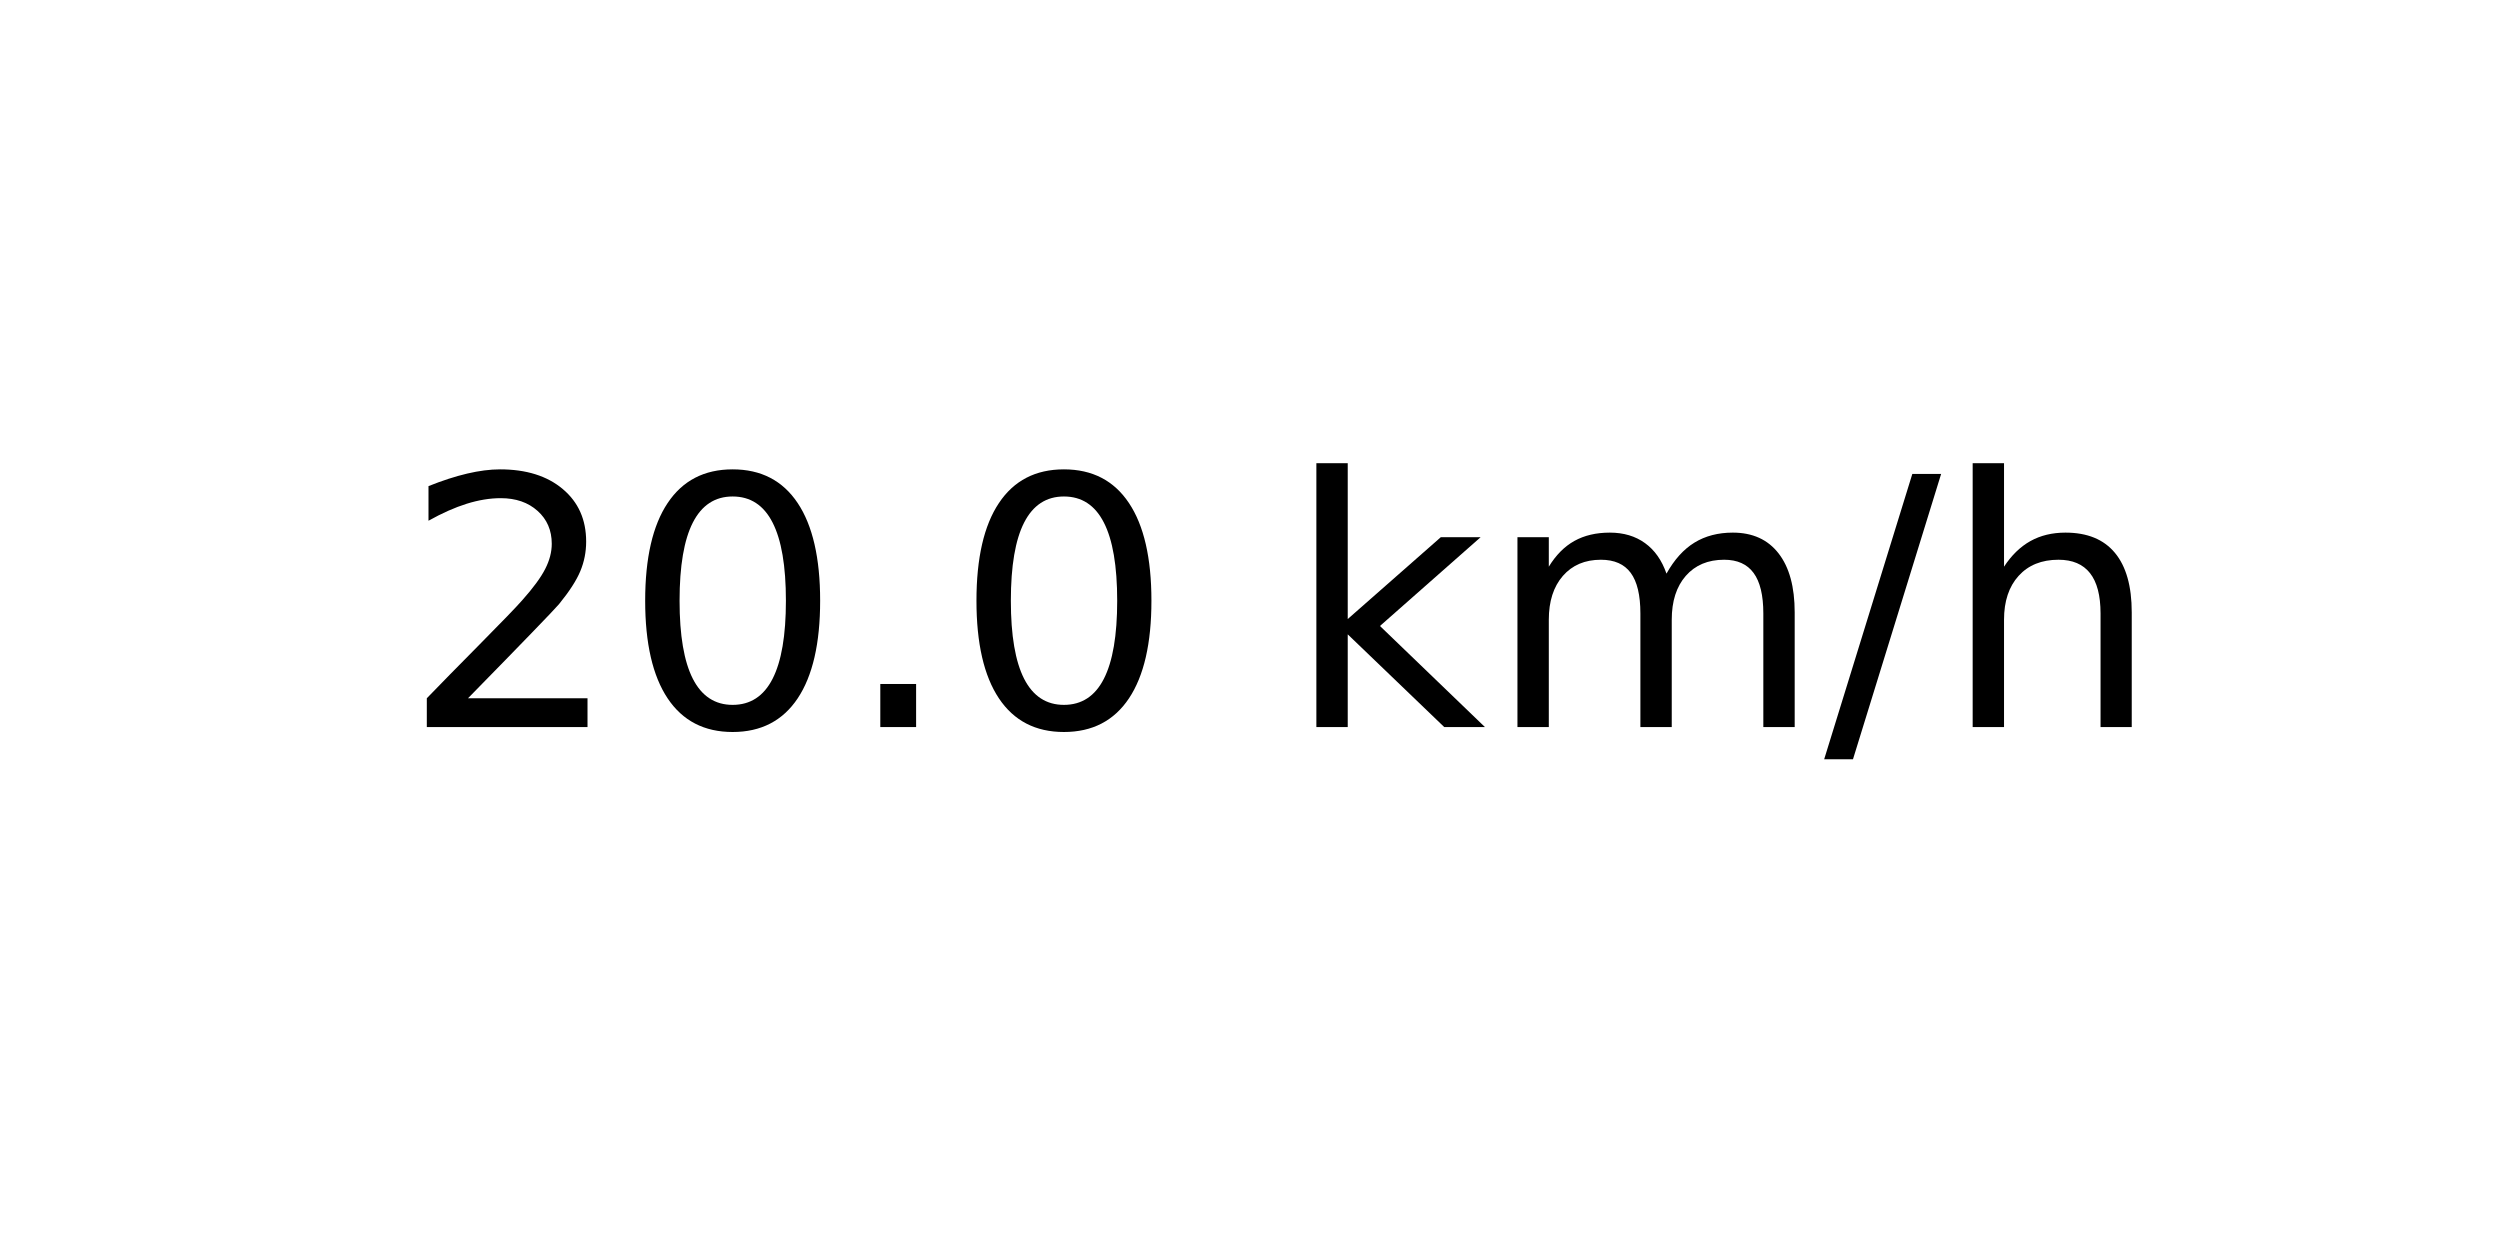
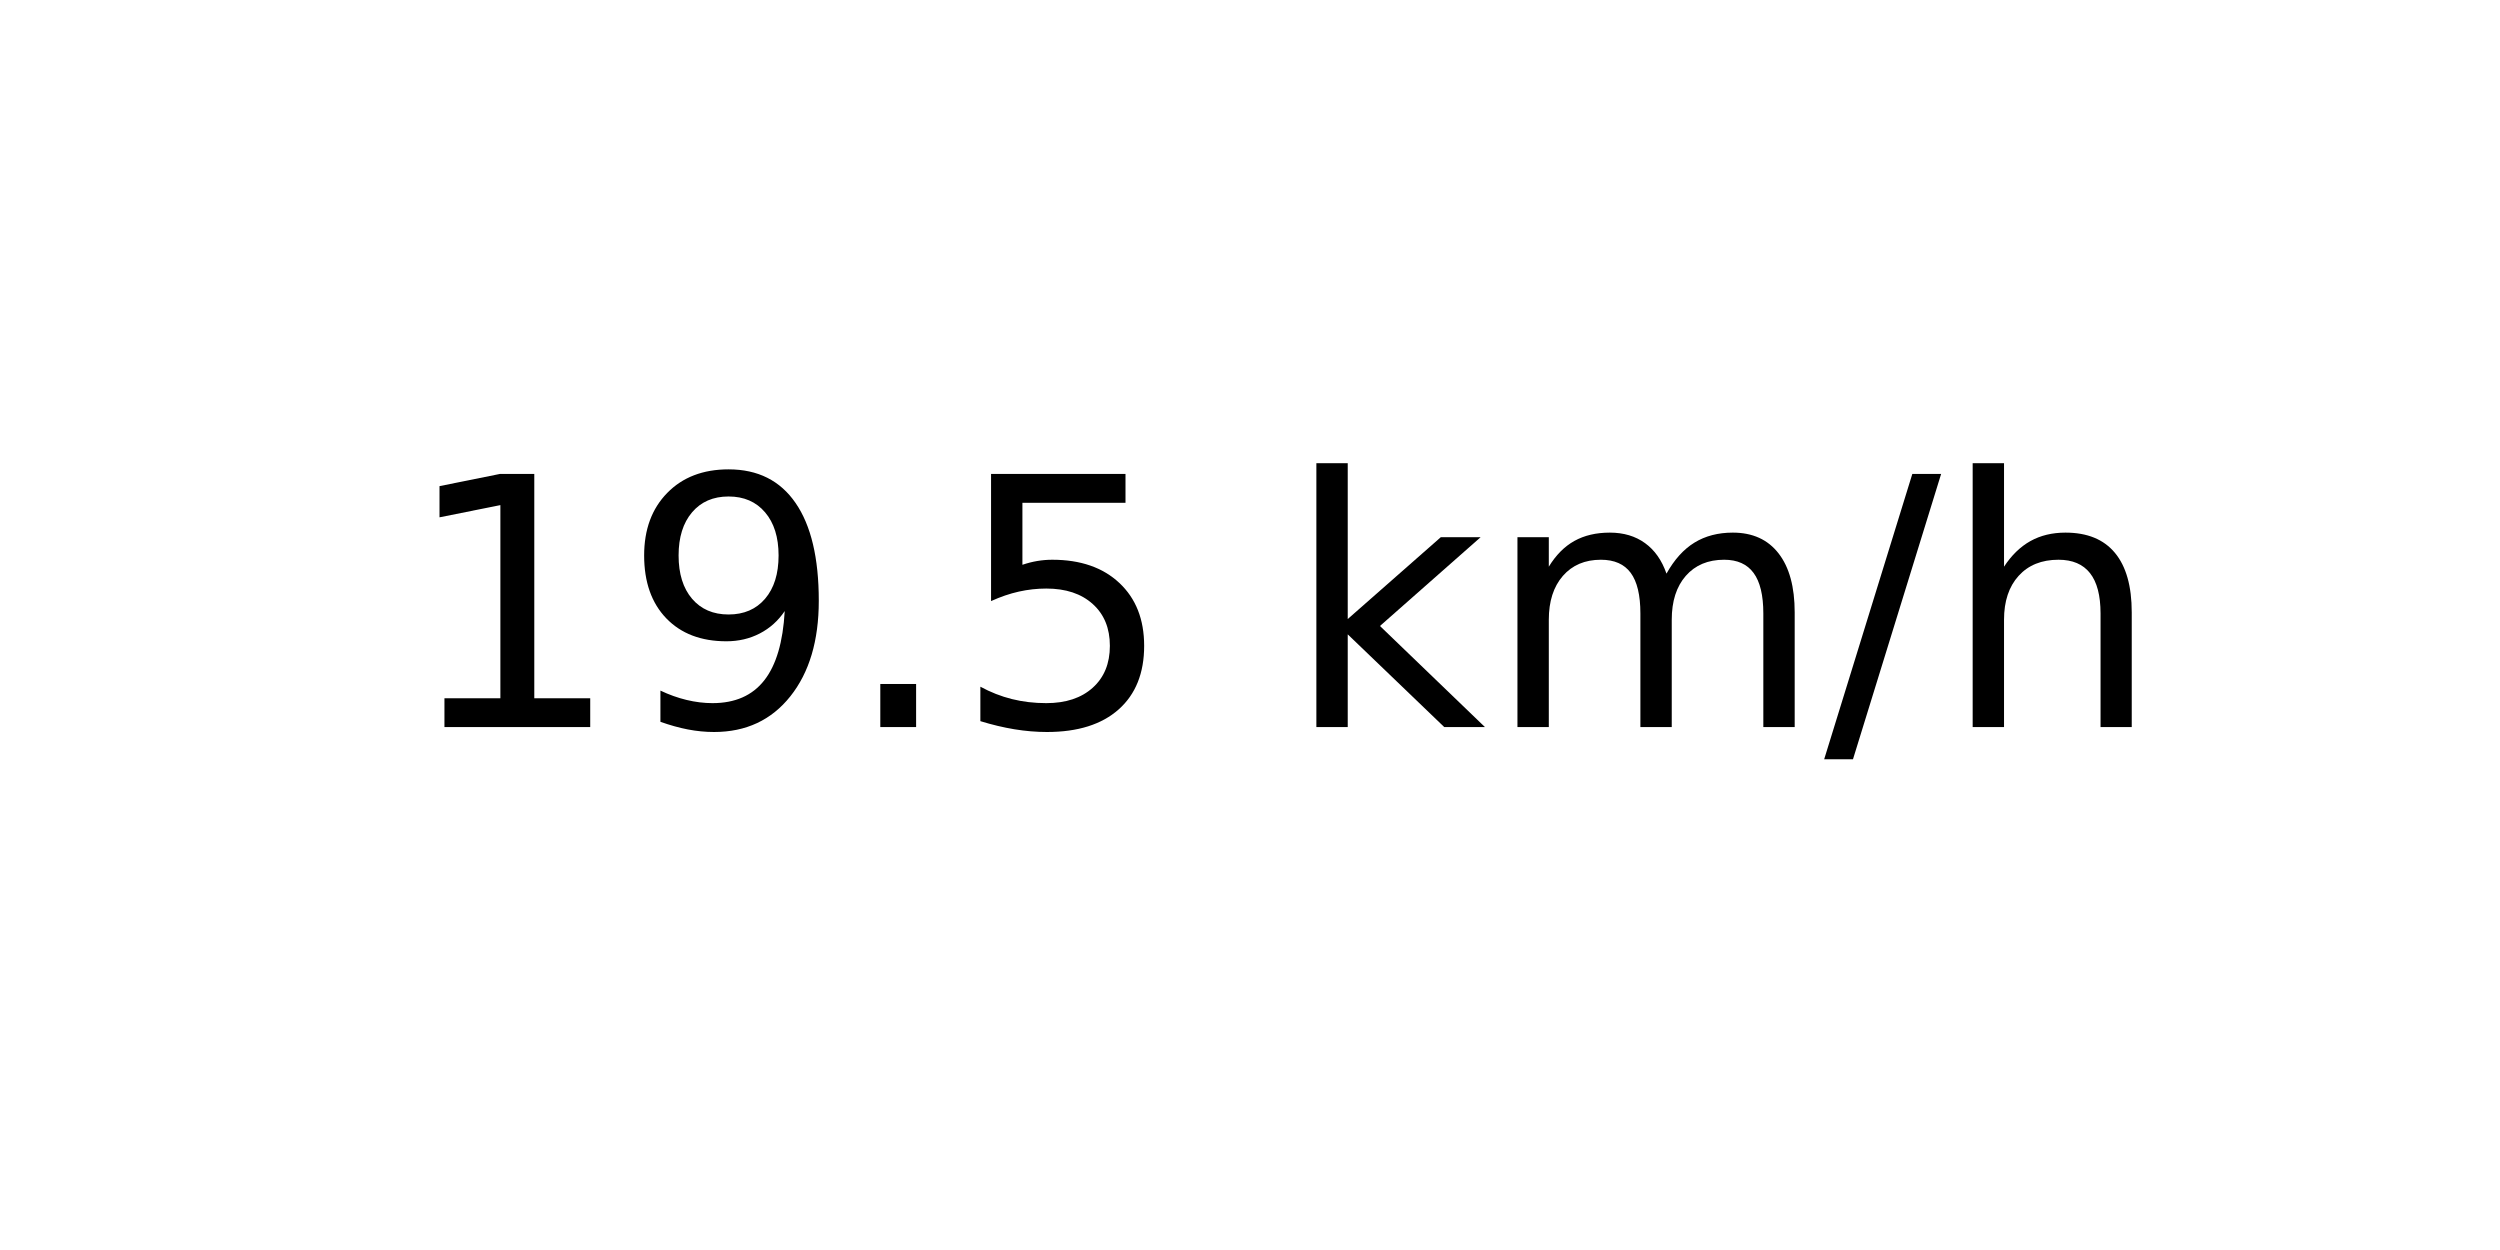
<svg xmlns="http://www.w3.org/2000/svg" xmlns:xlink="http://www.w3.org/1999/xlink" width="72pt" height="36pt" viewBox="0 0 72 36" version="1.1">
  <defs>
    <style type="text/css">*{stroke-linejoin: round; stroke-linecap: butt}</style>
  </defs>
  <g id="figure_1">
    <g id="axes_1">
      <g id="text_1">
        <g transform="translate(11.55937 20.93937) scale(0.1 -0.1)">
          <defs>
-             <path id="DejaVuSans-32" d="M 1228 531  L 3431 531  L 3431 0  L 469 0  L 469 531  Q 828 903 1448 1529  Q 2069 2156 2228 2338  Q 2531 2678 2651 2914  Q 2772 3150 2772 3378  Q 2772 3750 2511 3984  Q 2250 4219 1831 4219  Q 1534 4219 1204 4116  Q 875 4013 500 3803  L 500 4441  Q 881 4594 1212 4672  Q 1544 4750 1819 4750  Q 2544 4750 2975 4387  Q 3406 4025 3406 3419  Q 3406 3131 3298 2873  Q 3191 2616 2906 2266  Q 2828 2175 2409 1742  Q 1991 1309 1228 531  z " transform="scale(0.015625)" />
-             <path id="DejaVuSans-30" d="M 2034 4250  Q 1547 4250 1301 3770  Q 1056 3291 1056 2328  Q 1056 1369 1301 889  Q 1547 409 2034 409  Q 2525 409 2770 889  Q 3016 1369 3016 2328  Q 3016 3291 2770 3770  Q 2525 4250 2034 4250  z M 2034 4750  Q 2819 4750 3233 4129  Q 3647 3509 3647 2328  Q 3647 1150 3233 529  Q 2819 -91 2034 -91  Q 1250 -91 836 529  Q 422 1150 422 2328  Q 422 3509 836 4129  Q 1250 4750 2034 4750  z " transform="scale(0.015625)" />
+             <path id="DejaVuSans-31" d="M 794 531  L 1825 531  L 1825 4091  L 703 3866  L 703 4441  L 1819 4666  L 2450 4666  L 2450 531  L 3481 531  L 3481 0  L 794 0  L 794 531  z " transform="scale(0.015625)" />
+             <path id="DejaVuSans-39" d="M 703 97  L 703 672  Q 941 559 1184 500  Q 1428 441 1663 441  Q 2288 441 2617 861  Q 2947 1281 2994 2138  Q 2813 1869 2534 1725  Q 2256 1581 1919 1581  Q 1219 1581 811 2004  Q 403 2428 403 3163  Q 403 3881 828 4315  Q 1253 4750 1959 4750  Q 2769 4750 3195 4129  Q 3622 3509 3622 2328  Q 3622 1225 3098 567  Q 2575 -91 1691 -91  Q 1453 -91 1209 -44  Q 966 3 703 97  z M 1959 2075  Q 2384 2075 2632 2365  Q 2881 2656 2881 3163  Q 2881 3666 2632 3958  Q 2384 4250 1959 4250  Q 1534 4250 1286 3958  Q 1038 3666 1038 3163  Q 1038 2656 1286 2365  Q 1534 2075 1959 2075  z " transform="scale(0.015625)" />
            <path id="DejaVuSans-2e" d="M 684 794  L 1344 794  L 1344 0  L 684 0  L 684 794  z " transform="scale(0.015625)" />
+             <path id="DejaVuSans-35" d="M 691 4666  L 3169 4666  L 3169 4134  L 1269 4134  L 1269 2991  Q 1406 3038 1543 3061  Q 1681 3084 1819 3084  Q 2600 3084 3056 2656  Q 3513 2228 3513 1497  Q 3513 744 3044 326  Q 2575 -91 1722 -91  Q 1428 -91 1123 -41  Q 819 9 494 109  L 494 744  Q 775 591 1075 516  Q 1375 441 1709 441  Q 2250 441 2565 725  Q 2881 1009 2881 1497  Q 2881 1984 2565 2268  Q 2250 2553 1709 2553  Q 1456 2553 1204 2497  Q 953 2441 691 2322  L 691 4666  z " transform="scale(0.015625)" />
            <path id="DejaVuSans-20" transform="scale(0.015625)" />
            <path id="DejaVuSans-6b" d="M 581 4863  L 1159 4863  L 1159 1991  L 2875 3500  L 3609 3500  L 1753 1863  L 3688 0  L 2938 0  L 1159 1709  L 1159 0  L 581 0  L 581 4863  z " transform="scale(0.015625)" />
            <path id="DejaVuSans-6d" d="M 3328 2828  Q 3544 3216 3844 3400  Q 4144 3584 4550 3584  Q 5097 3584 5394 3201  Q 5691 2819 5691 2113  L 5691 0  L 5113 0  L 5113 2094  Q 5113 2597 4934 2840  Q 4756 3084 4391 3084  Q 3944 3084 3684 2787  Q 3425 2491 3425 1978  L 3425 0  L 2847 0  L 2847 2094  Q 2847 2600 2669 2842  Q 2491 3084 2119 3084  Q 1678 3084 1418 2786  Q 1159 2488 1159 1978  L 1159 0  L 581 0  L 581 3500  L 1159 3500  L 1159 2956  Q 1356 3278 1631 3431  Q 1906 3584 2284 3584  Q 2666 3584 2933 3390  Q 3200 3197 3328 2828  z " transform="scale(0.015625)" />
            <path id="DejaVuSans-2f" d="M 1625 4666  L 2156 4666  L 531 -594  L 0 -594  L 1625 4666  z " transform="scale(0.015625)" />
            <path id="DejaVuSans-68" d="M 3513 2113  L 3513 0  L 2938 0  L 2938 2094  Q 2938 2591 2744 2837  Q 2550 3084 2163 3084  Q 1697 3084 1428 2787  Q 1159 2491 1159 1978  L 1159 0  L 581 0  L 581 4863  L 1159 4863  L 1159 2956  Q 1366 3272 1645 3428  Q 1925 3584 2291 3584  Q 2894 3584 3203 3211  Q 3513 2838 3513 2113  z " transform="scale(0.015625)" />
          </defs>
-           <use xlink:href="#DejaVuSans-32" />
-           <use xlink:href="#DejaVuSans-30" x="63.623" />
+           <use xlink:href="#DejaVuSans-31" />
+           <use xlink:href="#DejaVuSans-39" x="63.623" />
          <use xlink:href="#DejaVuSans-2e" x="127.246" />
-           <use xlink:href="#DejaVuSans-30" x="159.033" />
+           <use xlink:href="#DejaVuSans-35" x="159.033" />
          <use xlink:href="#DejaVuSans-20" x="222.656" />
          <use xlink:href="#DejaVuSans-6b" x="254.443" />
          <use xlink:href="#DejaVuSans-6d" x="312.354" />
          <use xlink:href="#DejaVuSans-2f" x="409.766" />
          <use xlink:href="#DejaVuSans-68" x="443.457" />
        </g>
      </g>
    </g>
  </g>
</svg>
